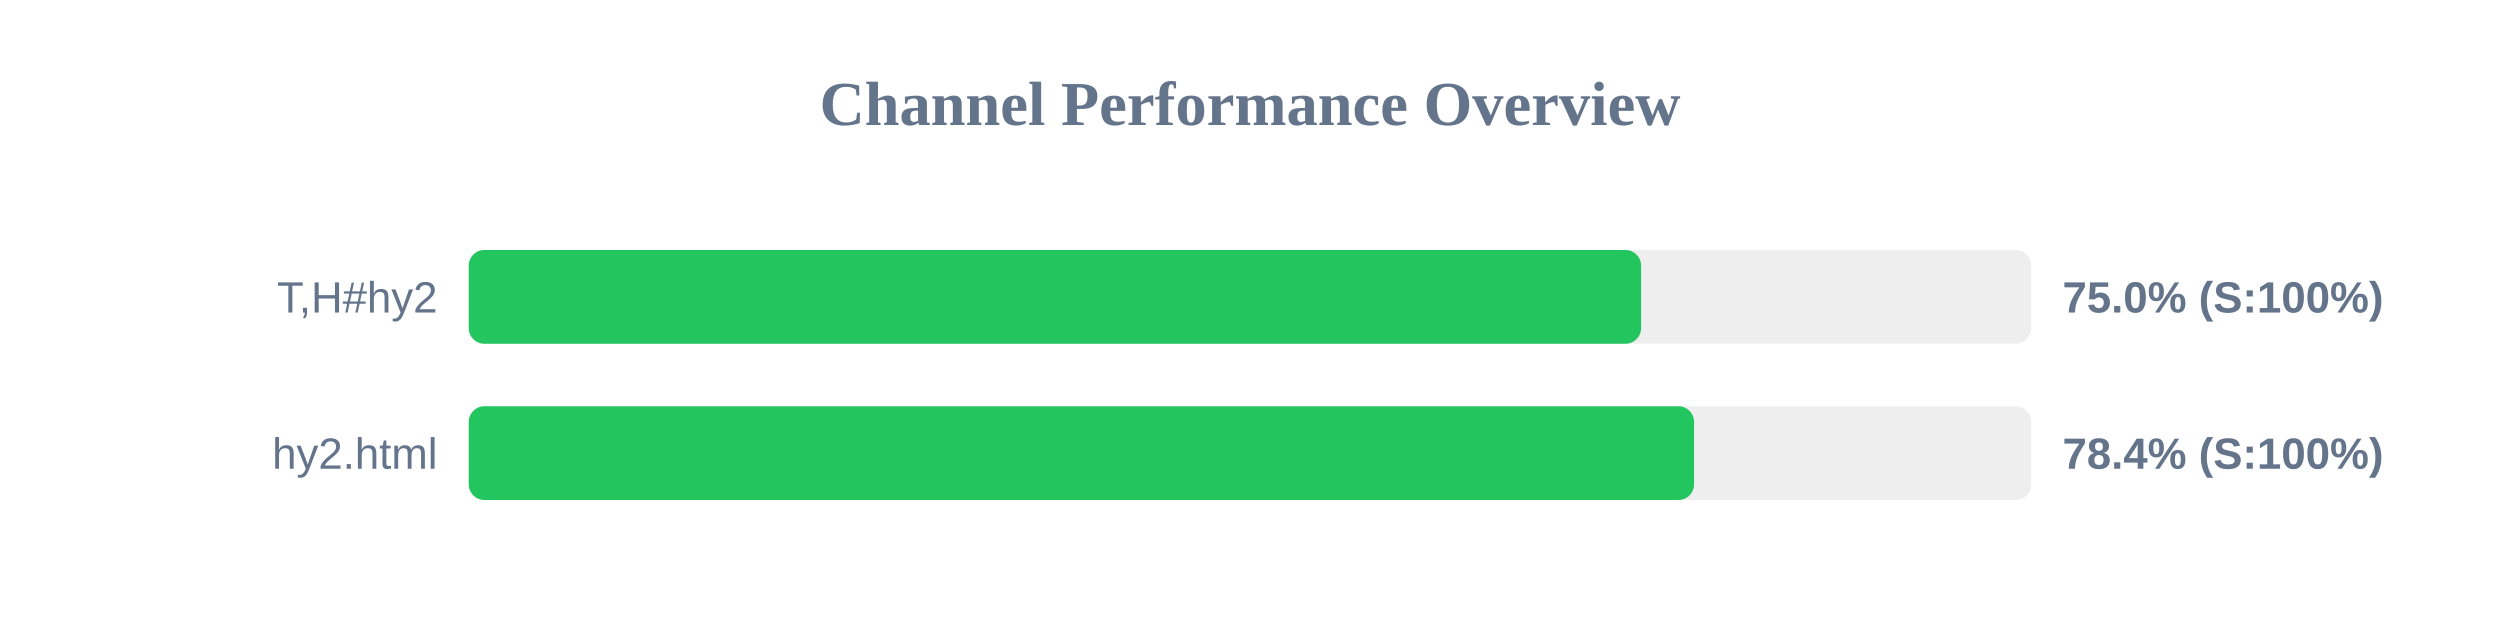
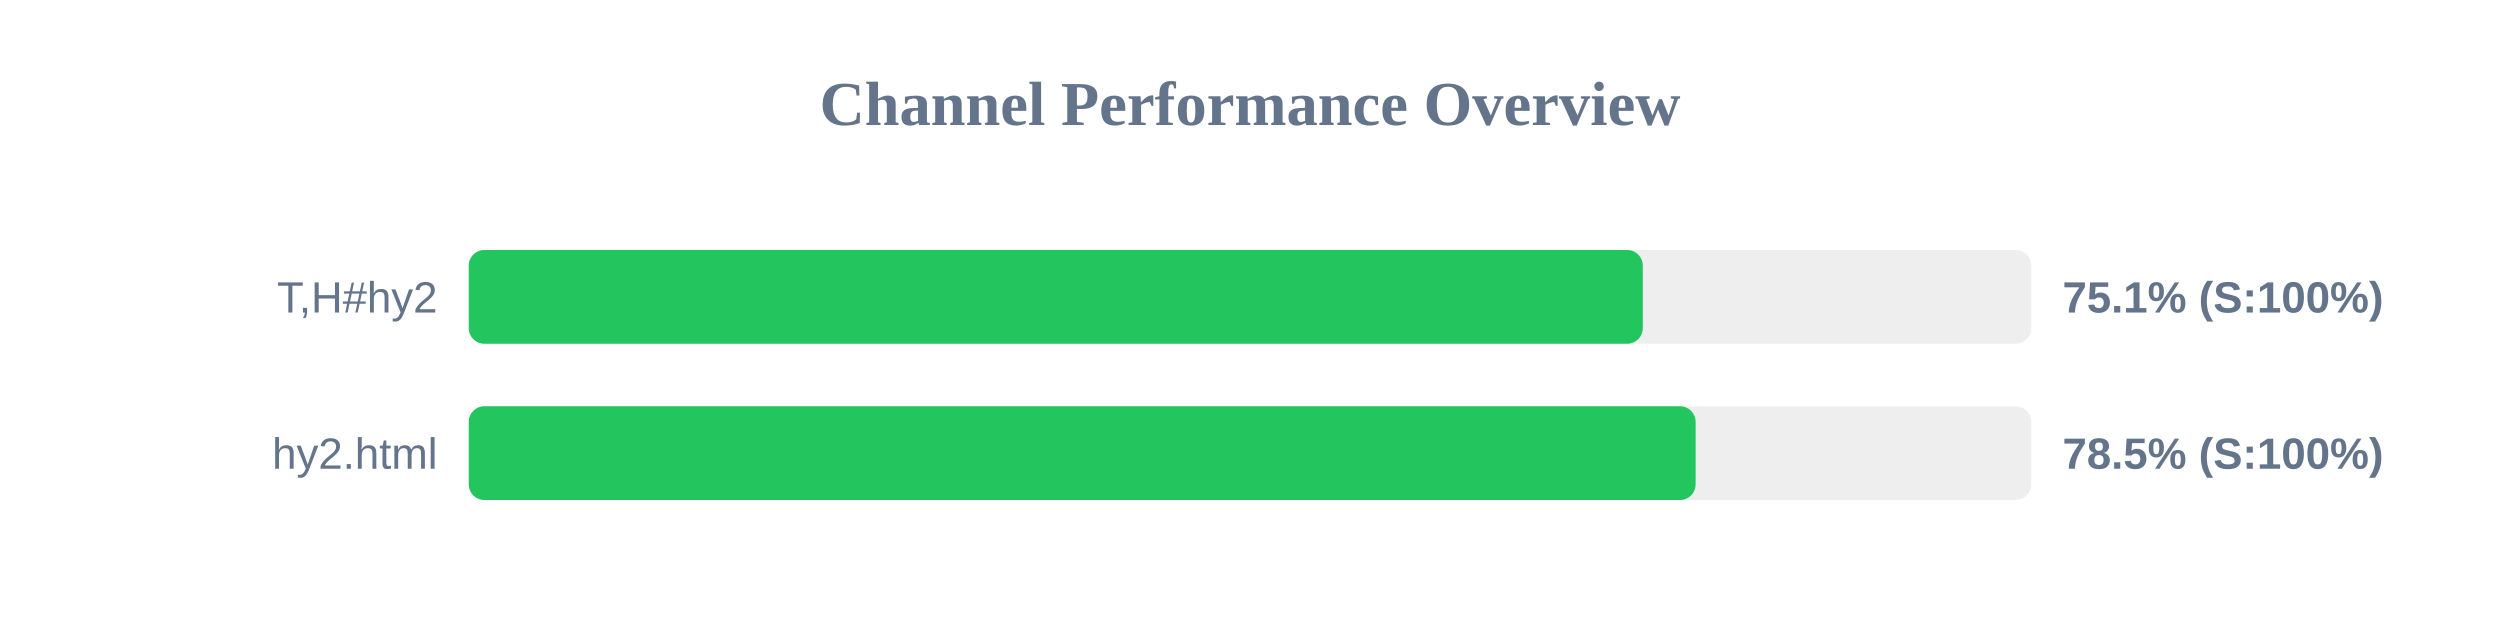
<svg xmlns="http://www.w3.org/2000/svg" width="800" height="200" version="1.1">
  <style>
        .row { font: 14px Arial; fill: #64748b; }
        .score { font: bold 14px Arial; fill: #64748b; }
    </style>
  <text x="400" y="40" text-anchor="middle" font-size="20px" font-weight="bold" fill="#64748b">Channel Performance Overview</text>
  <rect x="150" y="80" width="500" height="30" fill="#eee" rx="5" />
-   <rect x="150" y="80" width="375.15" height="30" fill="#22c55e" rx="5" />
+   <rect x="150" y="80" width="375.7" height="30" fill="#22c55e" rx="5" />
  <text x="140" y="100" text-anchor="end" class="row">T,H#hy2</text>
-   <text x="660" y="100" text-anchor="start" class="score">75.0% (S:100%)</text>
+   <text x="660" y="100" text-anchor="start" class="score">75.1% (S:100%)</text>
  <rect x="150" y="130" width="500" height="30" fill="#eee" rx="5" />
-   <rect x="150" y="130" width="392.1" height="30" fill="#22c55e" rx="5" />
+   <rect x="150" y="130" width="392.6" height="30" fill="#22c55e" rx="5" />
  <text x="140" y="150" text-anchor="end" class="row">hy2.html</text>
-   <text x="660" y="150" text-anchor="start" class="score">78.4% (S:100%)</text>
+   <text x="660" y="150" text-anchor="start" class="score">78.5% (S:100%)</text>
</svg>
